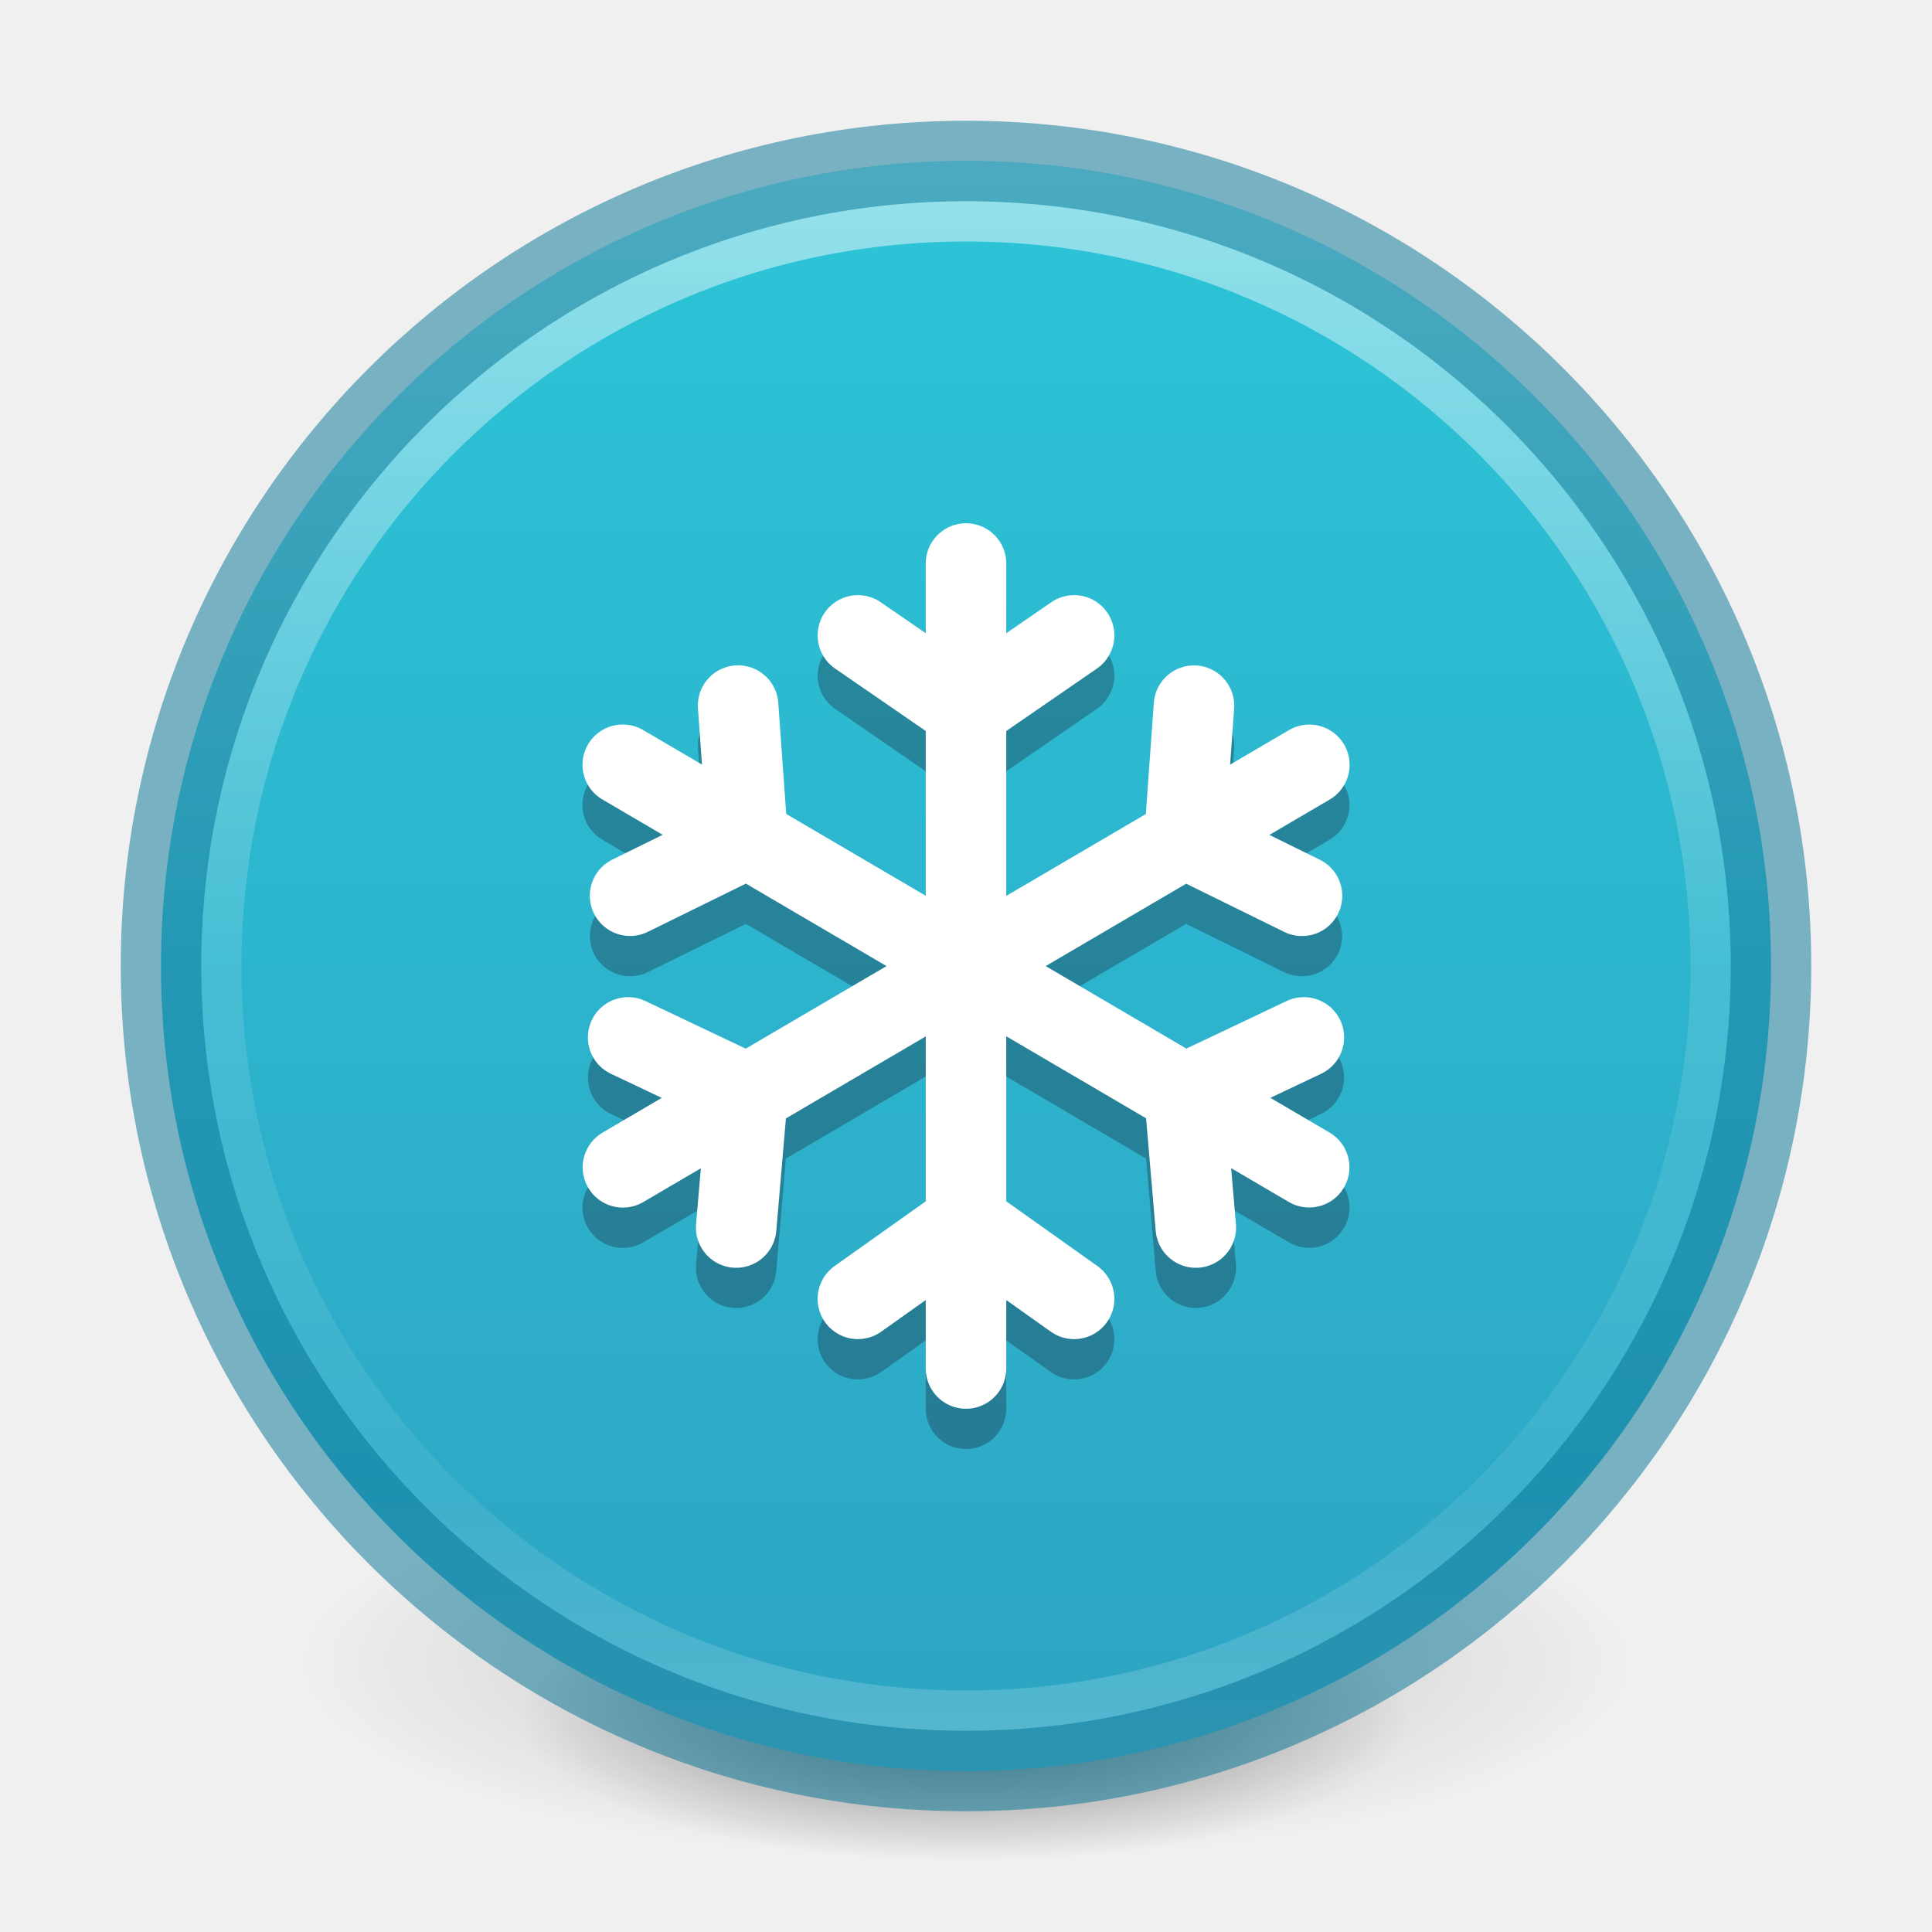
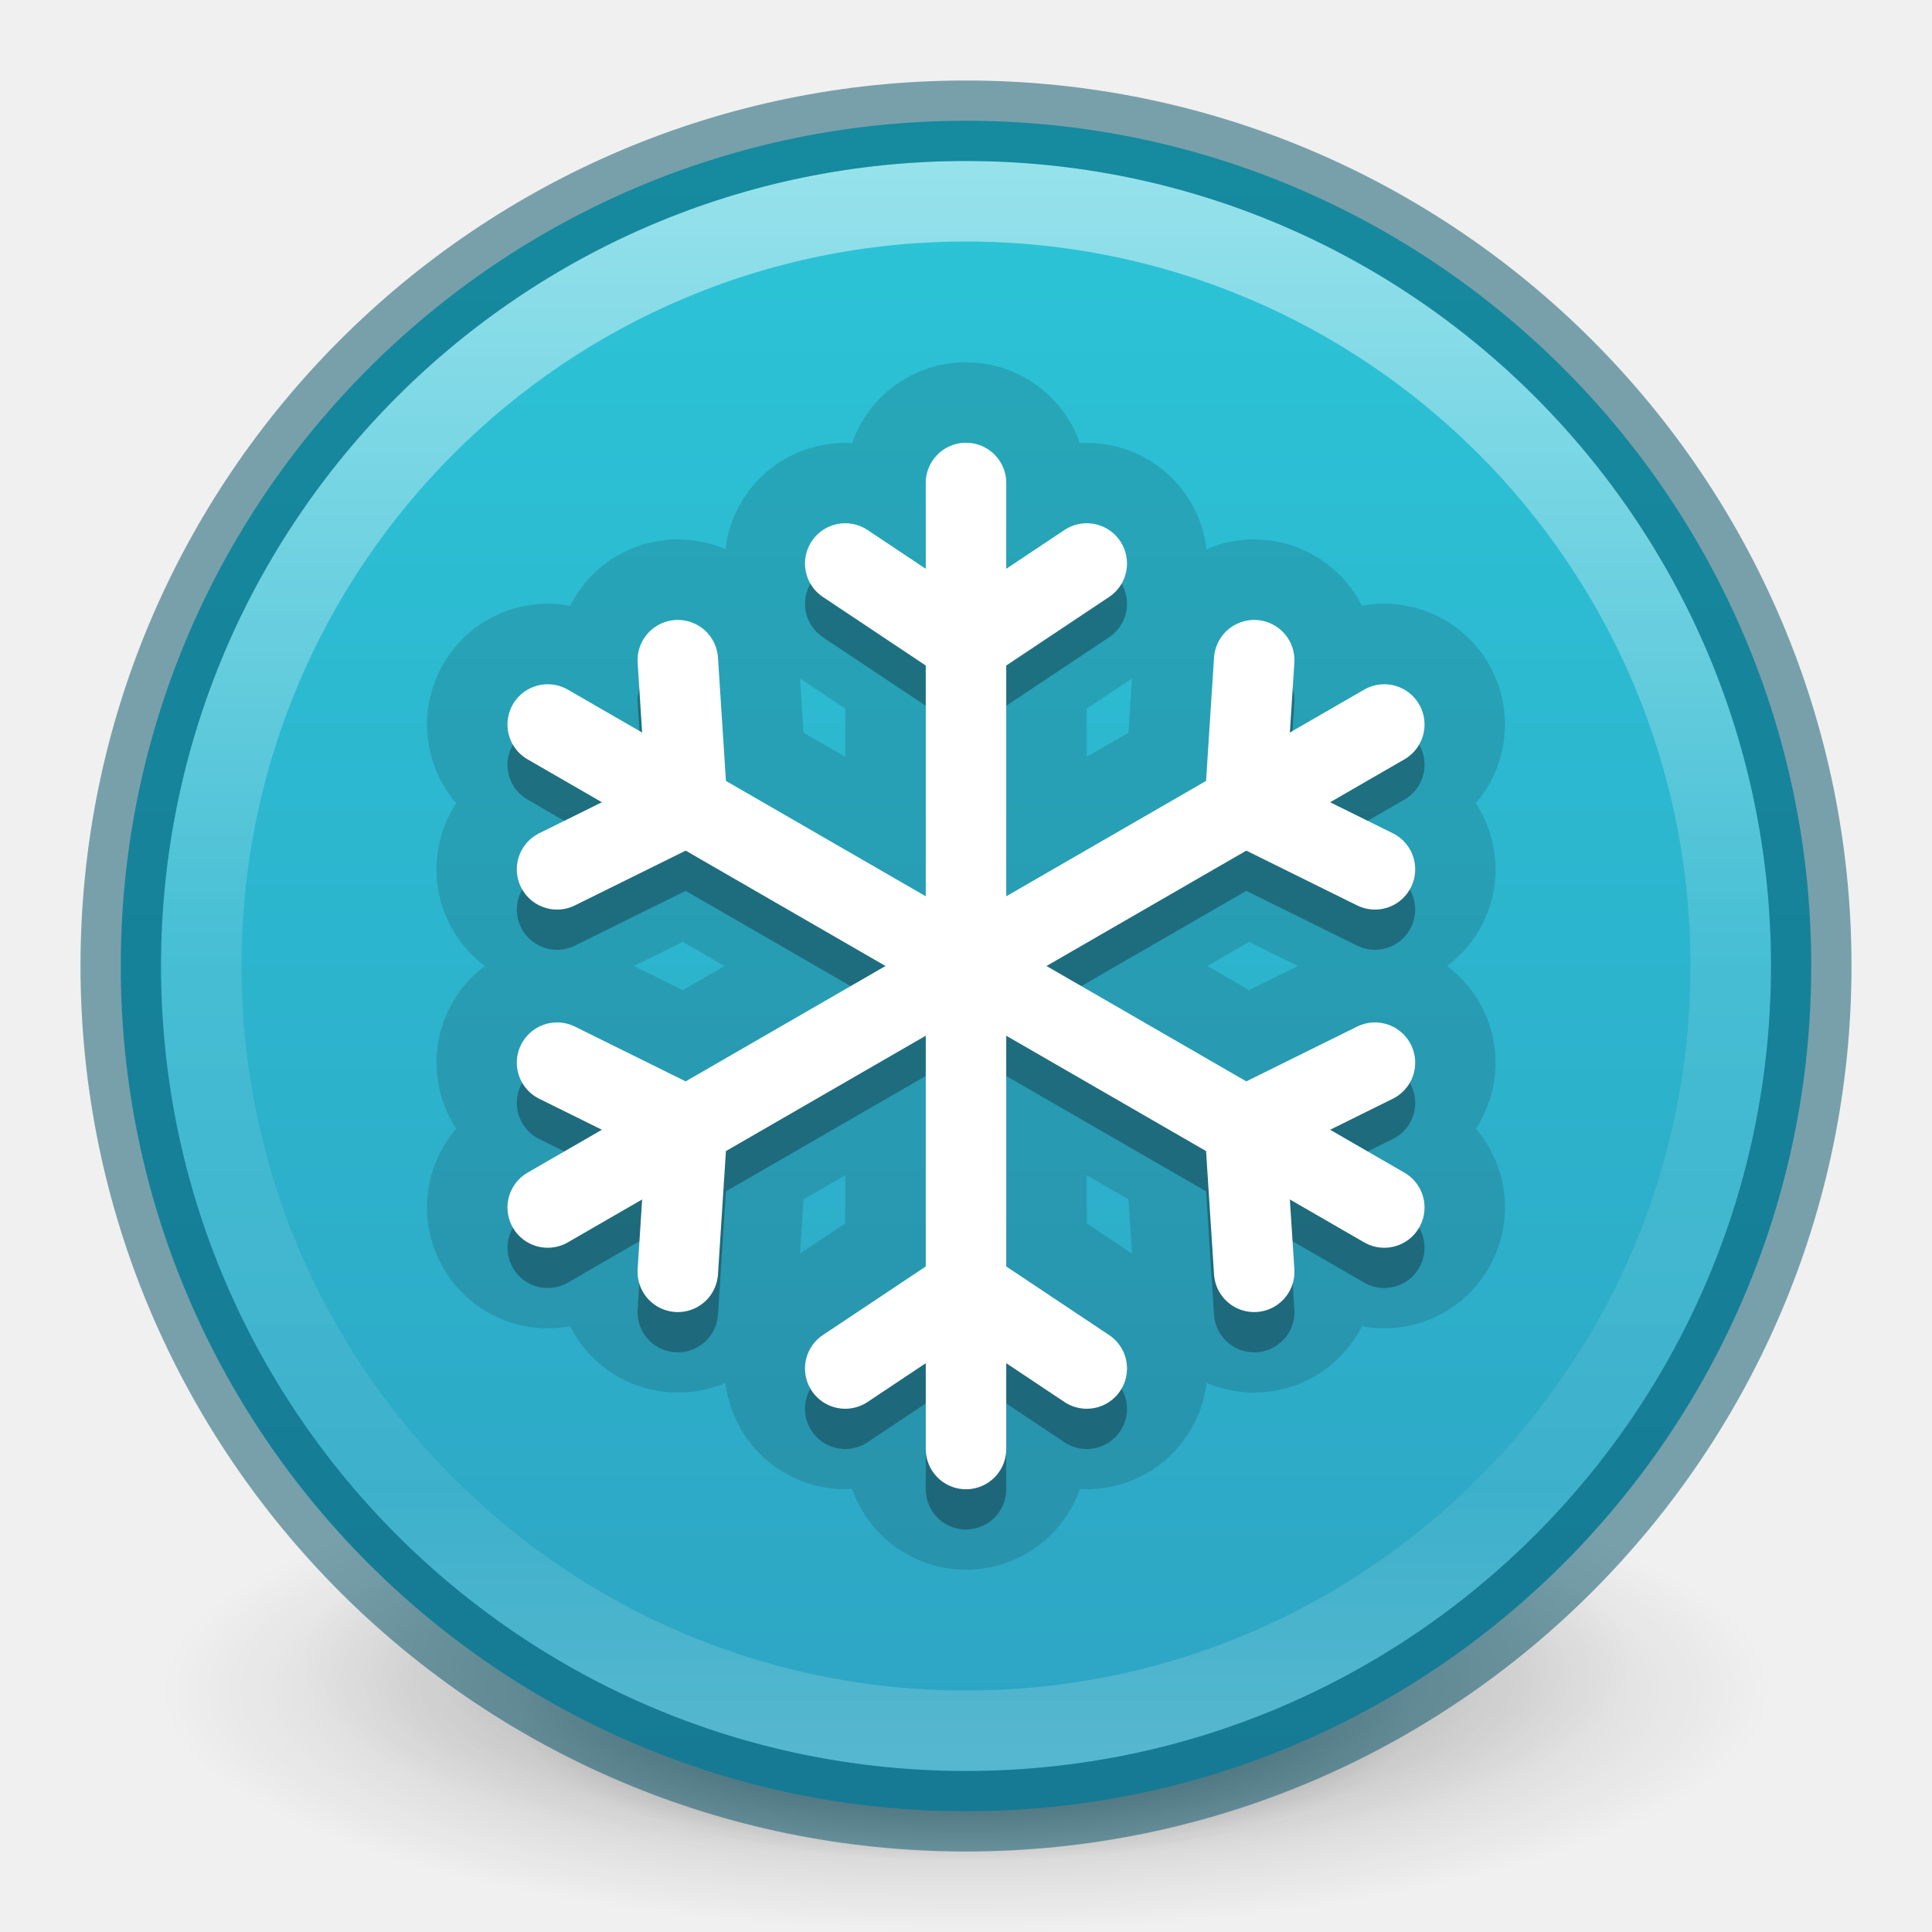
<svg xmlns="http://www.w3.org/2000/svg" xmlns:xlink="http://www.w3.org/1999/xlink" version="1.2" width="24" height="24" id="svg2">
  <defs id="defs4">
    <linearGradient id="linearGradient4011">
      <stop id="stop4013" style="stop-color:#ffffff;stop-opacity:1" offset="0" />
      <stop id="stop4015-3" style="stop-color:#ffffff;stop-opacity:0.235" offset="0.508" />
      <stop id="stop4017-2" style="stop-color:#ffffff;stop-opacity:0.157" offset="0.835" />
      <stop id="stop4019" style="stop-color:#ffffff;stop-opacity:0.392" offset="1" />
    </linearGradient>
    <radialGradient r="62.769" fy="185.297" fx="99.189" cy="185.297" cx="99.189" gradientTransform="matrix(0.3823536,7.5555777e-8,-1.8372241e-8,0.1115198,-5.925427,36.33585)" gradientUnits="userSpaceOnUse" id="radialGradient3300-8" xlink:href="#linearGradient3820-7-2" />
    <linearGradient id="linearGradient3820-7-2">
      <stop offset="0" style="stop-color:#000000;stop-opacity:1" id="stop3822-2-6" />
      <stop offset="1" style="stop-color:#000000;stop-opacity:0" id="stop3824-1-2" />
    </linearGradient>
    <radialGradient r="62.769" fy="185.297" fx="99.189" cy="185.297" cx="99.189" gradientTransform="matrix(0.2549024,5.3967361e-8,-1.2248161e-8,0.07965545,6.716382,44.24067)" gradientUnits="userSpaceOnUse" id="radialGradient4192-6" xlink:href="#linearGradient3820-7-2" />
-     <linearGradient gradientTransform="matrix(0,0.4878049,-0.4878049,0,23.70732,0.2926829)" gradientUnits="userSpaceOnUse" y2="24" x2="44.5" y1="24" x1="3.5" id="linearGradient887" xlink:href="#linearGradient902" />
-     <linearGradient id="linearGradient885">
-       <stop id="stop881" offset="0" style="stop-color:#ffa154;stop-opacity:1" />
-       <stop id="stop883" offset="1" style="stop-color:#f37329;stop-opacity:1" />
-     </linearGradient>
    <linearGradient gradientTransform="matrix(0.5135136,0,0,0.5135135,-24.83614,-1.021286)" gradientUnits="userSpaceOnUse" xlink:href="#linearGradient4011" id="linearGradient3019" y2="44.341" x2="71.204" y1="6.238" x1="71.204" />
-     <radialGradient r="62.769" fy="185.297" fx="99.189" cy="185.297" cx="99.189" gradientTransform="matrix(0.3823536,7.5555777e-8,-1.8372241e-8,0.1115198,-5.925427,36.33585)" gradientUnits="userSpaceOnUse" id="radialGradient3300-8-3" xlink:href="#linearGradient3820-7-2" />
-     <radialGradient r="62.769" fy="185.297" fx="99.189" cy="185.297" cx="99.189" gradientTransform="matrix(0.2549024,5.3967361e-8,-1.2248161e-8,0.07965545,6.716382,44.24067)" gradientUnits="userSpaceOnUse" id="radialGradient4192-6-5" xlink:href="#linearGradient3820-7-2" />
-     <linearGradient gradientTransform="rotate(90,53.50126,14.66722)" gradientUnits="userSpaceOnUse" y2="24" x2="44.5" y1="24" x1="3.5" id="linearGradient887-3" xlink:href="#linearGradient902" />
+     <radialGradient gradientTransform="matrix(0.9411765,0,0,0.2823525,-46.94118,19.69412)" gradientUnits="userSpaceOnUse" xlink:href="#linearGradient3820-7-2" id="radialGradient3120" fy="4.625" fx="62.625" r="10.625" cy="4.625" cx="62.625" />
+     <linearGradient gradientTransform="matrix(0,0.5121951,-0.5121951,0,24.29268,-0.292682)" gradientUnits="userSpaceOnUse" y2="24" x2="44.5" y1="24" x1="3.5" id="linearGradient887-3" xlink:href="#linearGradient902" />
    <linearGradient id="linearGradient902">
      <stop style="stop-color:#2cc5d8;stop-opacity:1" offset="0" id="stop898" />
      <stop style="stop-color:#2da4c3;stop-opacity:1" offset="1" id="stop900" />
    </linearGradient>
-     <linearGradient gradientTransform="matrix(1.054054,0,0,1.054054,-31.44253,-41.56194)" gradientUnits="userSpaceOnUse" xlink:href="#linearGradient4011" id="linearGradient3019-5" y2="44.341" x2="71.204" y1="6.238" x1="71.204" />
  </defs>
+   <path d="m 22,21 c 0,1.657 -4.477,3 -10,3 -5.523,0 -10,-1.343 -10,-3 0,-1.657 4.477,-3 10,-3 5.523,0 10,1.343 10,3 z" id="path8836-1" style="display:inline;overflow:visible;visibility:visible;opacity:0.3;fill:url(#radialGradient3120);fill-opacity:1;fill-rule:evenodd;stroke:none;stroke-width:1;marker:none" />
  <g style="stroke-width:2.863" transform="matrix(0.3455285,0,0,0.3529886,0.9430875,0.526946)" id="g4198-4">
    <path style="opacity:0.2;fill:url(#radialGradient3300-8);fill-opacity:1;stroke:none;stroke-width:2.863" id="path3818-0-6" d="m 56,57.002 a 24,6.999 0 1 1 -48,0 24,6.999 0 1 1 48,0 z" />
    <path d="m 48,59.002 a 16,4.999 0 1 1 -32,0 16,4.999 0 1 1 32,0 z" id="path4190-2" style="opacity:0.4;fill:url(#radialGradient4192-6);fill-opacity:1;stroke:none;stroke-width:2.863" />
  </g>
-   <path style="color:#000000;display:inline;overflow:visible;visibility:visible;fill:url(#linearGradient887);fill-opacity:1.0;fill-rule:nonzero;stroke:none;stroke-width:1;marker:none;enable-background:accumulate" id="path2555" d="M 22,12 C 22,6.482 17.518,2 12,2 6.482,2 2,6.482 2,12 2,17.518 6.482,22 12,22 c 5.518,0 10,-4.482 10,-10 z" />
+   <path style="color:#000000;display:inline;overflow:visible;visibility:visible;fill:url(#linearGradient887-3);fill-opacity:1;fill-rule:nonzero;stroke:none;stroke-width:1;marker:none;enable-background:accumulate;font-variation-settings:normal;opacity:1;vector-effect:none;stroke-linecap:butt;stroke-linejoin:miter;stroke-miterlimit:4;stroke-dasharray:none;stroke-dashoffset:0;stroke-opacity:1;-inkscape-stroke:none;stop-color:#000000;stop-opacity:1" id="path2555" d="M 22.5,12 C 22.5,6.206 17.794,1.5 12,1.5 6.206,1.5 1.5,6.206 1.5,12 1.5,17.794 6.206,22.5 12,22.5 c 5.794,0 10.5,-4.706 10.5,-10.5 z" />
+   <path d="M 6.92,11.299 8.536,10.5 8.42,8.701 m 7.16,7.598 -0.116,-1.799 1.616,-0.799 M 17.196,15.5 6.804,9.5" style="color:#000000;display:inline;overflow:visible;visibility:visible;fill:none;stroke:#0e141f;stroke-width:1;stroke-linecap:round;stroke-linejoin:miter;stroke-miterlimit:4;stroke-dasharray:none;stroke-dashoffset:0;stroke-opacity:0.349;marker:none;enable-background:accumulate" id="path7056" />
+   <path d="M 8.42,16.299 8.536,14.5 6.92,13.701 M 17.08,11.299 15.464,10.5 15.58,8.701 m 1.616,0.799 -10.392,6" style="color:#000000;display:inline;overflow:visible;visibility:visible;fill:none;stroke:#0e141f;stroke-width:1;stroke-linecap:round;stroke-linejoin:miter;stroke-miterlimit:4;stroke-dasharray:none;stroke-dashoffset:0;stroke-opacity:0.349;marker:none;enable-background:accumulate" id="path6691" />
  <path style="color:#000000;display:inline;overflow:visible;visibility:visible;opacity:0.5;fill:none;stroke:url(#linearGradient3019);stroke-width:1;stroke-linecap:round;stroke-linejoin:round;stroke-miterlimit:4;stroke-dasharray:none;stroke-dashoffset:0;stroke-opacity:1;marker:none;enable-background:accumulate" id="path8655" d="m 21.5,12 c 0,5.247 -4.254,9.5 -9.5,9.5 -5.247,0 -9.5,-4.254 -9.5,-9.5 0,-5.247 4.253,-9.5 9.5,-9.5 5.246,0 9.5,4.253 9.5,9.5 z" />
-   <path style="color:#000000;display:inline;overflow:visible;visibility:visible;opacity:0.5;fill:none;stroke:#007293;stroke-width:1;stroke-linecap:round;stroke-linejoin:round;stroke-miterlimit:4;stroke-dasharray:none;stroke-dashoffset:0;stroke-opacity:1;marker:none;enable-background:accumulate" id="path2555-6" d="M 12,2 C 6.482,2 2,6.482 2,12 c 0,5.518 4.482,10 10,10 5.518,0 10,-4.482 10,-10 C 22,6.482 17.518,2 12,2 Z" />
-   <path id="path946" style="color:#000000;font-style:normal;font-variant:normal;font-weight:normal;font-stretch:normal;font-size:medium;line-height:normal;font-family:sans-serif;font-variant-ligatures:normal;font-variant-position:normal;font-variant-caps:normal;font-variant-numeric:normal;font-variant-alternates:normal;font-variant-east-asian:normal;font-feature-settings:normal;font-variation-settings:normal;text-indent:0;text-align:start;text-decoration:none;text-decoration-line:none;text-decoration-style:solid;text-decoration-color:#000000;letter-spacing:normal;word-spacing:normal;text-transform:none;writing-mode:lr-tb;direction:ltr;text-orientation:mixed;dominant-baseline:auto;baseline-shift:baseline;text-anchor:start;white-space:normal;shape-padding:0;shape-margin:0;inline-size:0;clip-rule:nonzero;display:inline;overflow:visible;visibility:visible;opacity:0.35;isolation:auto;mix-blend-mode:normal;color-interpolation:sRGB;color-interpolation-filters:linearRGB;solid-color:#000000;solid-opacity:1;vector-effect:none;fill:#192636;fill-opacity:1;fill-rule:nonzero;stroke:none;stroke-linecap:round;stroke-linejoin:miter;stroke-miterlimit:4;stroke-dasharray:none;stroke-dashoffset:0;stroke-opacity:1;marker:none;color-rendering:auto;image-rendering:auto;shape-rendering:auto;text-rendering:auto;enable-background:accumulate;stop-color:#000000;stop-opacity:1" d="M 12,7 A 0.5,0.5 0 0 0 11.5,7.5 V 8.365 L 10.941,7.98 A 0.5,0.5 0 0 0 10.246,8.109 0.5,0.5 0 0 0 10.373,8.805 L 11.5,9.582 v 2.045 L 9.768,10.611 9.668,9.23 A 0.5,0.5 0 0 0 9.146,8.766 0.5,0.5 0 0 0 9.133,8.768 0.5,0.5 0 0 0 8.67,9.301 L 8.721,9.996 7.99,9.568 a 0.5,0.5 0 0 0 -0.686,0.178 0.5,0.5 0 0 0 0.18,0.686 l 0.748,0.439 -0.627,0.309 A 0.5,0.5 0 0 0 7.379,11.848 0.5,0.5 0 0 0 8.047,12.076 L 9.266,11.477 11.012,12.5 9.262,13.525 8.018,12.936 a 0.5,0.5 0 0 0 -0.666,0.236 0.5,0.5 0 0 0 0.236,0.666 l 0.631,0.299 -0.734,0.432 a 0.5,0.5 0 0 0 -0.18,0.686 0.5,0.5 0 0 0 0.686,0.178 l 0.717,-0.42 -0.061,0.695 a 0.5,0.5 0 0 0 0.457,0.539 0.5,0.5 0 0 0 0.539,-0.455 L 9.762,14.393 11.5,13.373 v 2.051 l -1.133,0.805 A 0.5,0.5 0 0 0 10.25,16.926 0.5,0.5 0 0 0 10.947,17.043 L 11.5,16.65 V 17.5 A 0.5,0.5 0 0 0 12,18 0.5,0.5 0 0 0 12.5,17.5 v -0.85 l 0.553,0.393 A 0.5,0.5 0 0 0 13.75,16.926 0.5,0.5 0 0 0 13.633,16.229 L 12.5,15.424 v -2.051 l 1.738,1.02 0.119,1.398 a 0.5,0.5 0 0 0 0.539,0.455 0.5,0.5 0 0 0 0.457,-0.539 l -0.061,-0.695 0.717,0.42 a 0.5,0.5 0 0 0 0.686,-0.178 0.5,0.5 0 0 0 -0.18,-0.686 l -0.734,-0.432 0.631,-0.299 a 0.5,0.5 0 0 0 0.236,-0.666 0.5,0.5 0 0 0 -0.666,-0.236 l -1.244,0.59 -1.75,-1.025 1.746,-1.023 1.219,0.6 a 0.5,0.5 0 0 0 0.668,-0.229 0.5,0.5 0 0 0 -0.227,-0.668 l -0.627,-0.309 0.748,-0.439 A 0.5,0.5 0 0 0 16.695,9.746 0.5,0.5 0 0 0 16.01,9.568 l -0.73,0.428 0.051,-0.695 a 0.5,0.5 0 0 0 -0.463,-0.533 0.5,0.5 0 0 0 -0.061,-0.002 0.5,0.5 0 0 0 -0.475,0.465 L 14.232,10.611 12.5,11.627 V 9.582 L 13.627,8.805 A 0.5,0.5 0 0 0 13.754,8.109 0.5,0.5 0 0 0 13.059,7.98 L 12.5,8.365 V 7.5 A 0.5,0.5 0 0 0 12,7 Z" />
-   <path d="m 13.343,16.135 -1.343,-0.954 -1.343,0.954 M 13.343,7.893 12,8.818 10.657,7.893 M 12,7 v 10" style="color:#000000;display:inline;overflow:visible;visibility:visible;fill:none;stroke:#ffffff;stroke-width:1;stroke-linecap:round;stroke-linejoin:miter;stroke-miterlimit:4;stroke-dasharray:none;stroke-dashoffset:0;stroke-opacity:1;marker:none;enable-background:accumulate" id="path7750-9-3" />
-   <path id="path7750-9-2-6" style="color:#000000;display:inline;overflow:visible;visibility:visible;fill:none;stroke:#ffffff;stroke-width:1;stroke-linecap:round;stroke-linejoin:miter;stroke-miterlimit:4;stroke-dasharray:none;stroke-dashoffset:0;stroke-opacity:1;marker:none;enable-background:accumulate" d="M 9.145,15.249 9.287,13.591 7.803,12.887 m 8.371,-1.759 -1.46,-0.718 0.118,-1.644 m 1.433,0.735 -8.527,5" />
-   <path d="m 14.855,15.249 -0.142,-1.658 1.484,-0.704 M 7.827,11.127 9.287,10.409 9.169,8.765 m -1.433,0.735 8.527,5" style="color:#000000;display:inline;overflow:visible;visibility:visible;fill:none;stroke:#ffffff;stroke-width:1;stroke-linecap:round;stroke-linejoin:miter;stroke-miterlimit:4;stroke-dasharray:none;stroke-dashoffset:0;stroke-opacity:1;marker:none;enable-background:accumulate" id="path7750-9-2-9-0" />
+   <path style="color:#000000;display:inline;overflow:visible;visibility:visible;opacity:0.5;fill:none;stroke:#004f66;stroke-width:1;stroke-linecap:round;stroke-linejoin:round;stroke-miterlimit:4;stroke-dasharray:none;stroke-dashoffset:0;stroke-opacity:1;marker:none;enable-background:accumulate;font-variation-settings:normal;vector-effect:none;fill-opacity:1;-inkscape-stroke:none;stop-color:#000000;stop-opacity:1" id="path2555-6" d="m 12,1.5 c -5.794,0 -10.5,4.706 -10.5,10.5 0,5.794 4.706,10.5 10.5,10.5 C 17.794,22.5 22.5,17.794 22.5,12 22.5,6.206 17.794,1.5 12,1.5 Z" />
+   <path id="path266" style="color:#000000;fill:none;stroke-linecap:round;fill-opacity:0.99;stroke:#0e141f;stroke-opacity:0.15;stroke-width:2;stroke-dasharray:none" d="M 12 5.5 A 0.5 0.5 0 0 0 11.5 6 L 11.5 7.064 L 10.777 6.584 A 0.5 0.5 0 0 0 10.084 6.723 A 0.5 0.5 0 0 0 10.223 7.416 L 11.5 8.268 L 11.5 11.133 L 9.018 9.699 L 8.92 8.168 A 0.5 0.5 0 0 0 8.389 7.701 A 0.5 0.5 0 0 0 7.922 8.232 L 7.977 9.1 L 7.055 8.566 A 0.5 0.5 0 0 0 6.371 8.75 A 0.5 0.5 0 0 0 6.555 9.434 L 7.477 9.967 L 6.699 10.352 A 0.5 0.5 0 0 0 6.473 11.021 A 0.5 0.5 0 0 0 7.143 11.248 L 8.518 10.566 L 11 12 L 8.518 13.434 L 7.141 12.752 A 0.5 0.5 0 0 0 6.473 12.979 A 0.5 0.5 0 0 0 6.699 13.648 L 7.477 14.033 L 6.555 14.566 A 0.5 0.5 0 0 0 6.371 15.25 A 0.5 0.5 0 0 0 7.055 15.434 L 7.977 14.9 L 7.922 15.768 A 0.5 0.5 0 0 0 8.389 16.299 A 0.5 0.5 0 0 0 8.92 15.832 L 9.018 14.301 L 11.5 12.867 L 11.5 15.732 L 10.223 16.584 A 0.5 0.5 0 0 0 10.084 17.277 A 0.5 0.5 0 0 0 10.777 17.416 L 11.5 16.936 L 11.5 18 A 0.5 0.5 0 0 0 12 18.5 A 0.5 0.5 0 0 0 12.5 18 L 12.5 16.936 L 13.223 17.416 A 0.5 0.5 0 0 0 13.916 17.277 A 0.5 0.5 0 0 0 13.777 16.584 L 12.5 15.732 L 12.5 12.867 L 14.982 14.301 L 15.08 15.832 A 0.5 0.5 0 0 0 15.611 16.299 A 0.5 0.5 0 0 0 16.078 15.768 L 16.023 14.9 L 16.945 15.434 A 0.5 0.5 0 0 0 17.629 15.25 A 0.5 0.5 0 0 0 17.445 14.566 L 16.523 14.033 L 17.301 13.648 A 0.5 0.5 0 0 0 17.527 12.979 A 0.5 0.5 0 0 0 16.859 12.752 L 15.482 13.434 L 13 12 L 15.482 10.566 L 16.857 11.248 A 0.5 0.5 0 0 0 17.527 11.021 A 0.5 0.5 0 0 0 17.301 10.352 L 16.523 9.967 L 17.445 9.434 A 0.5 0.5 0 0 0 17.629 8.75 A 0.5 0.5 0 0 0 16.945 8.566 L 16.023 9.1 L 16.078 8.232 A 0.5 0.5 0 0 0 15.611 7.701 A 0.5 0.5 0 0 0 15.08 8.168 L 14.982 9.699 L 12.5 11.133 L 12.5 8.268 L 13.777 7.416 A 0.5 0.5 0 0 0 13.916 6.723 A 0.5 0.5 0 0 0 13.223 6.584 L 12.5 7.064 L 12.5 6 A 0.5 0.5 0 0 0 12 5.5 z " />
+   <path d="m 13.5,17.5 -1.5,-1 -1.5,1 m 3,-10 -1.5,1 -1.5,-1 m 1.5,-1 V 18.5" style="color:#000000;display:inline;overflow:visible;visibility:visible;fill:none;stroke:#0e141f;stroke-width:1;stroke-linecap:round;stroke-linejoin:miter;stroke-miterlimit:4;stroke-dasharray:none;stroke-dashoffset:0;stroke-opacity:0.349;marker:none;enable-background:accumulate" id="path4524" />
+   <path d="m 13.5,17 -1.5,-1 -1.5,1 m 3,-10 -1.5,1 -1.5,-1 M 12,6 V 18" style="color:#000000;display:inline;overflow:visible;visibility:visible;fill:none;stroke:#ffffff;stroke-width:1;stroke-linecap:round;stroke-linejoin:miter;stroke-miterlimit:4;stroke-dasharray:none;stroke-dashoffset:0;stroke-opacity:1;marker:none;enable-background:accumulate" id="path7750-9-3" />
+   <path d="M 8.42,15.799 8.536,14 6.92,13.201 M 17.08,10.799 15.464,10 15.58,8.201 m 1.616,0.799 -10.392,6" style="color:#000000;display:inline;overflow:visible;visibility:visible;fill:none;stroke:#ffffff;stroke-width:1;stroke-linecap:round;stroke-linejoin:miter;stroke-miterlimit:4;stroke-dasharray:none;stroke-dashoffset:0;stroke-opacity:1;marker:none;enable-background:accumulate" id="path6687" />
+   <path d="M 6.92,10.799 8.536,10 8.42,8.201 M 15.58,15.799 15.464,14 17.08,13.201 M 17.196,15 6.804,9" style="color:#000000;display:inline;overflow:visible;visibility:visible;fill:none;stroke:#ffffff;stroke-width:1;stroke-linecap:round;stroke-linejoin:miter;stroke-miterlimit:4;stroke-dasharray:none;stroke-dashoffset:0;stroke-opacity:1;marker:none;enable-background:accumulate" id="path6689" />
</svg>
